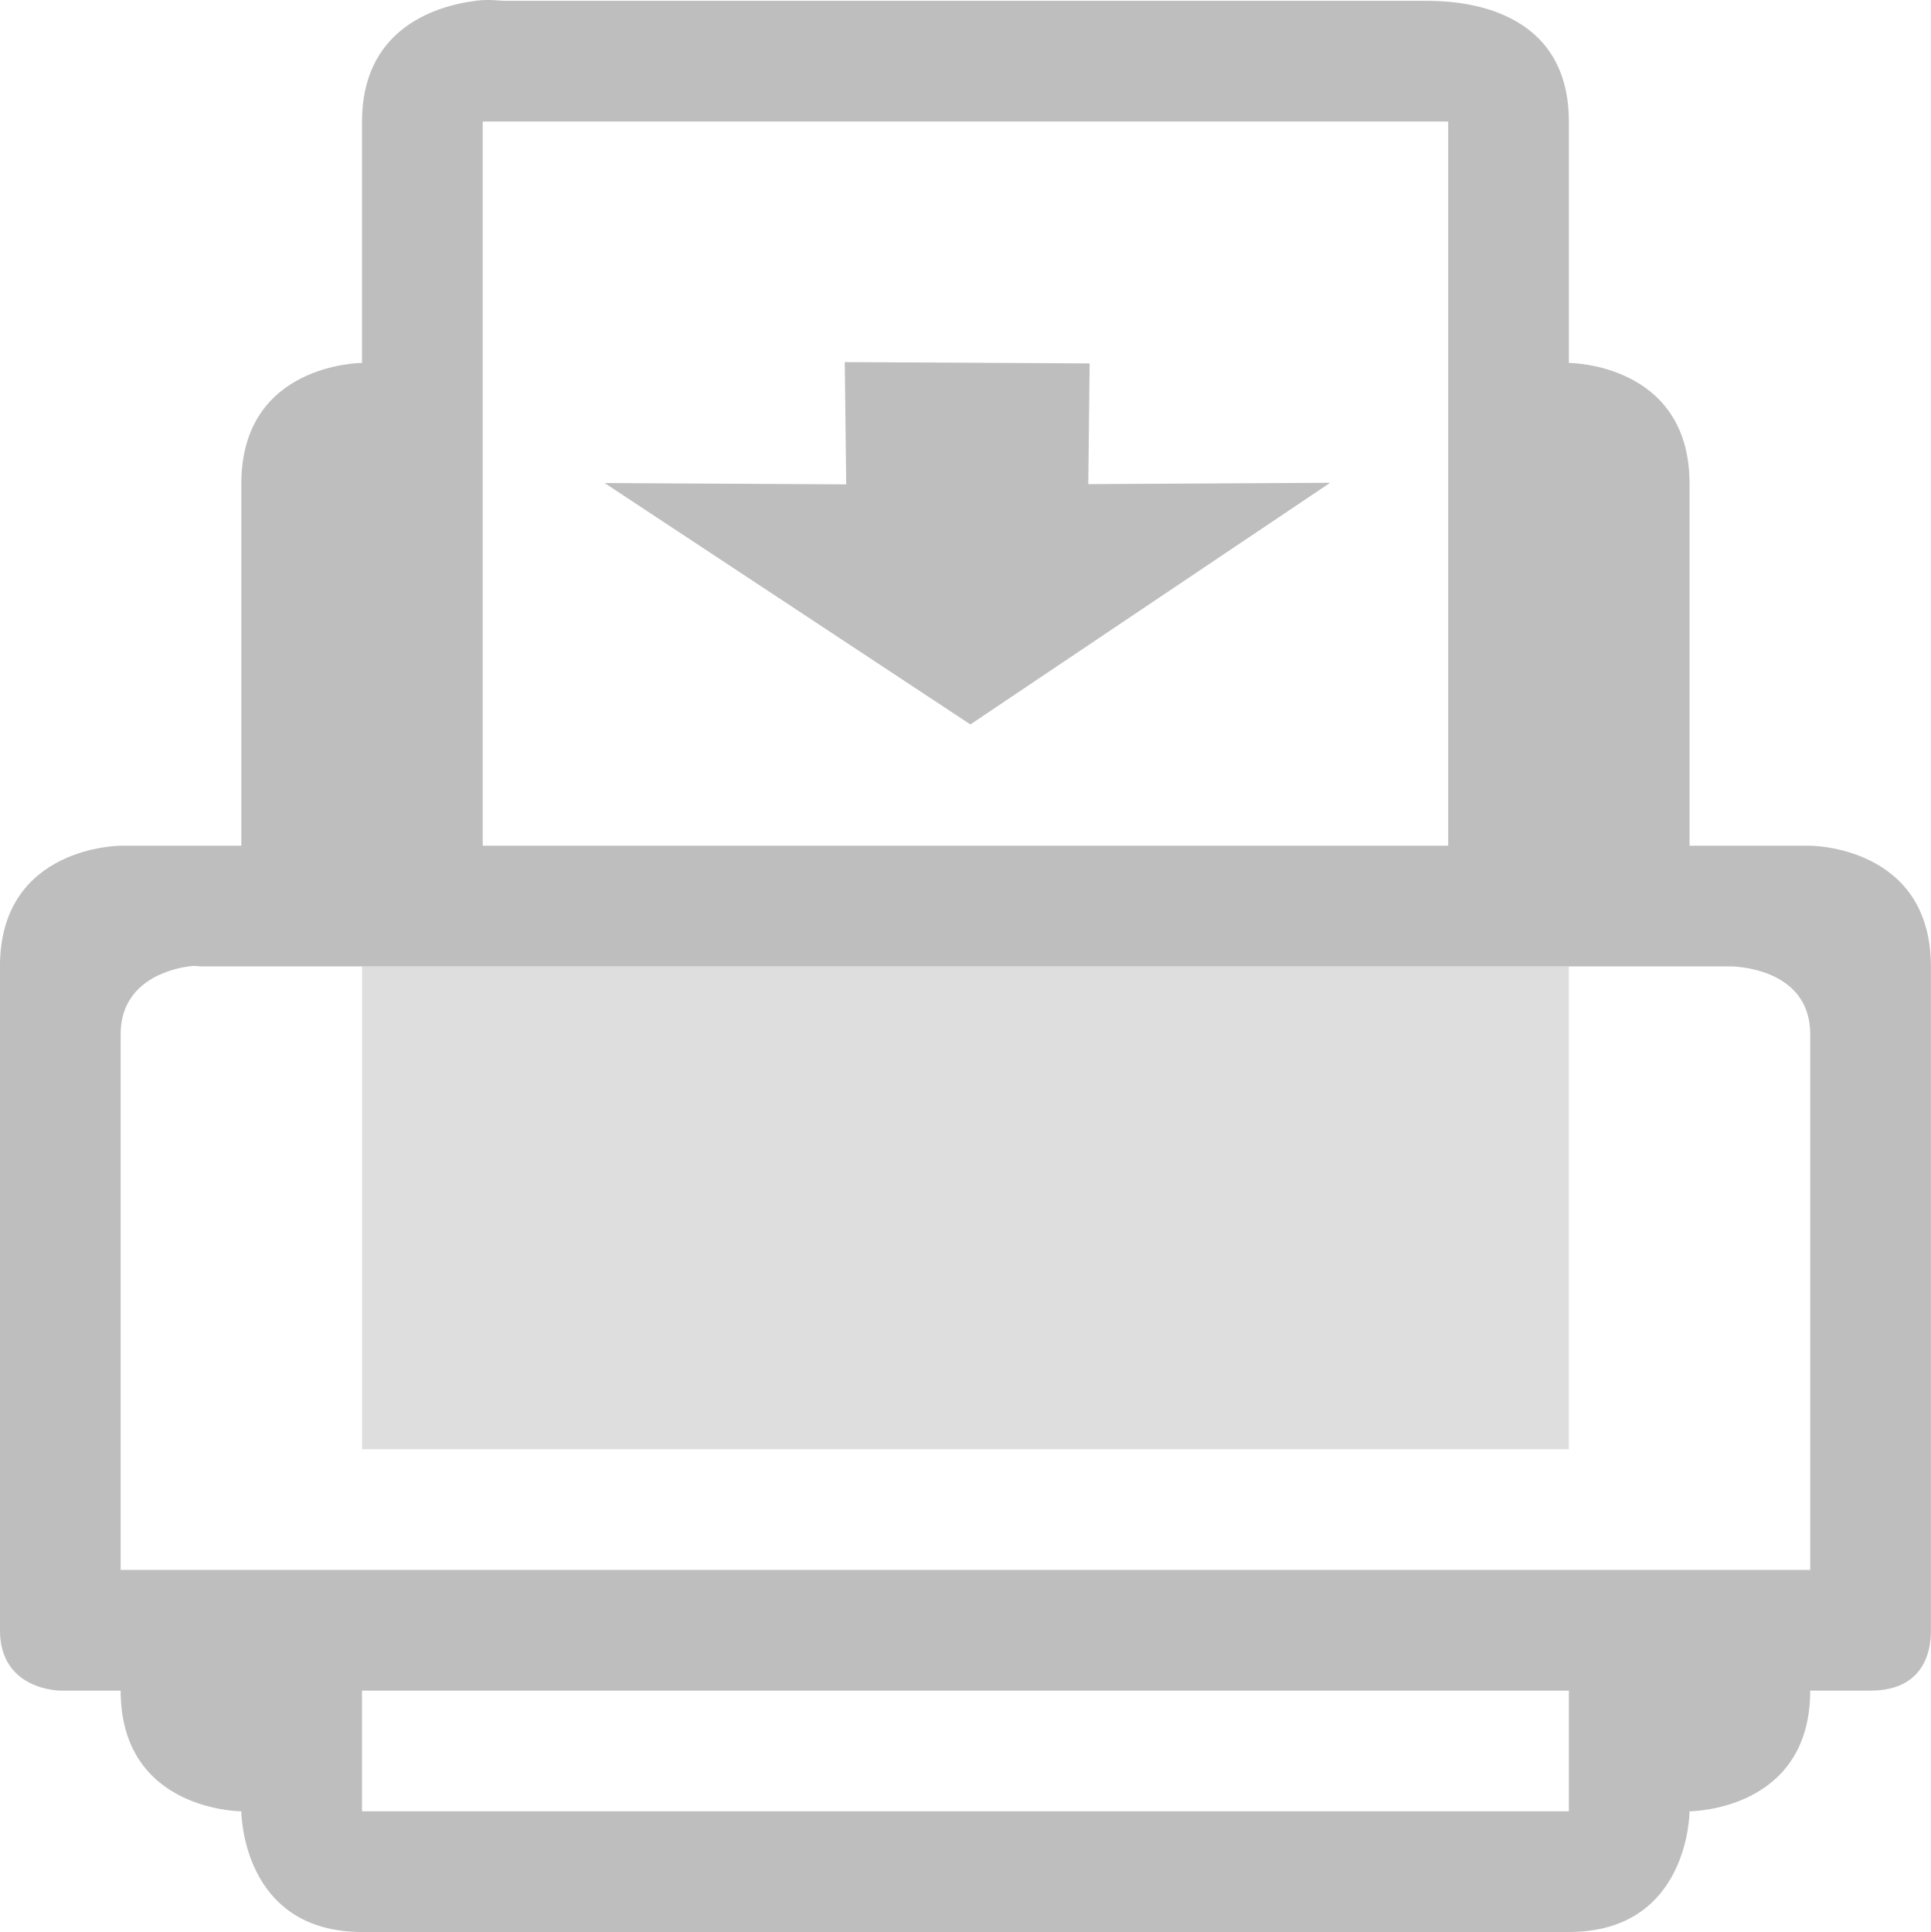
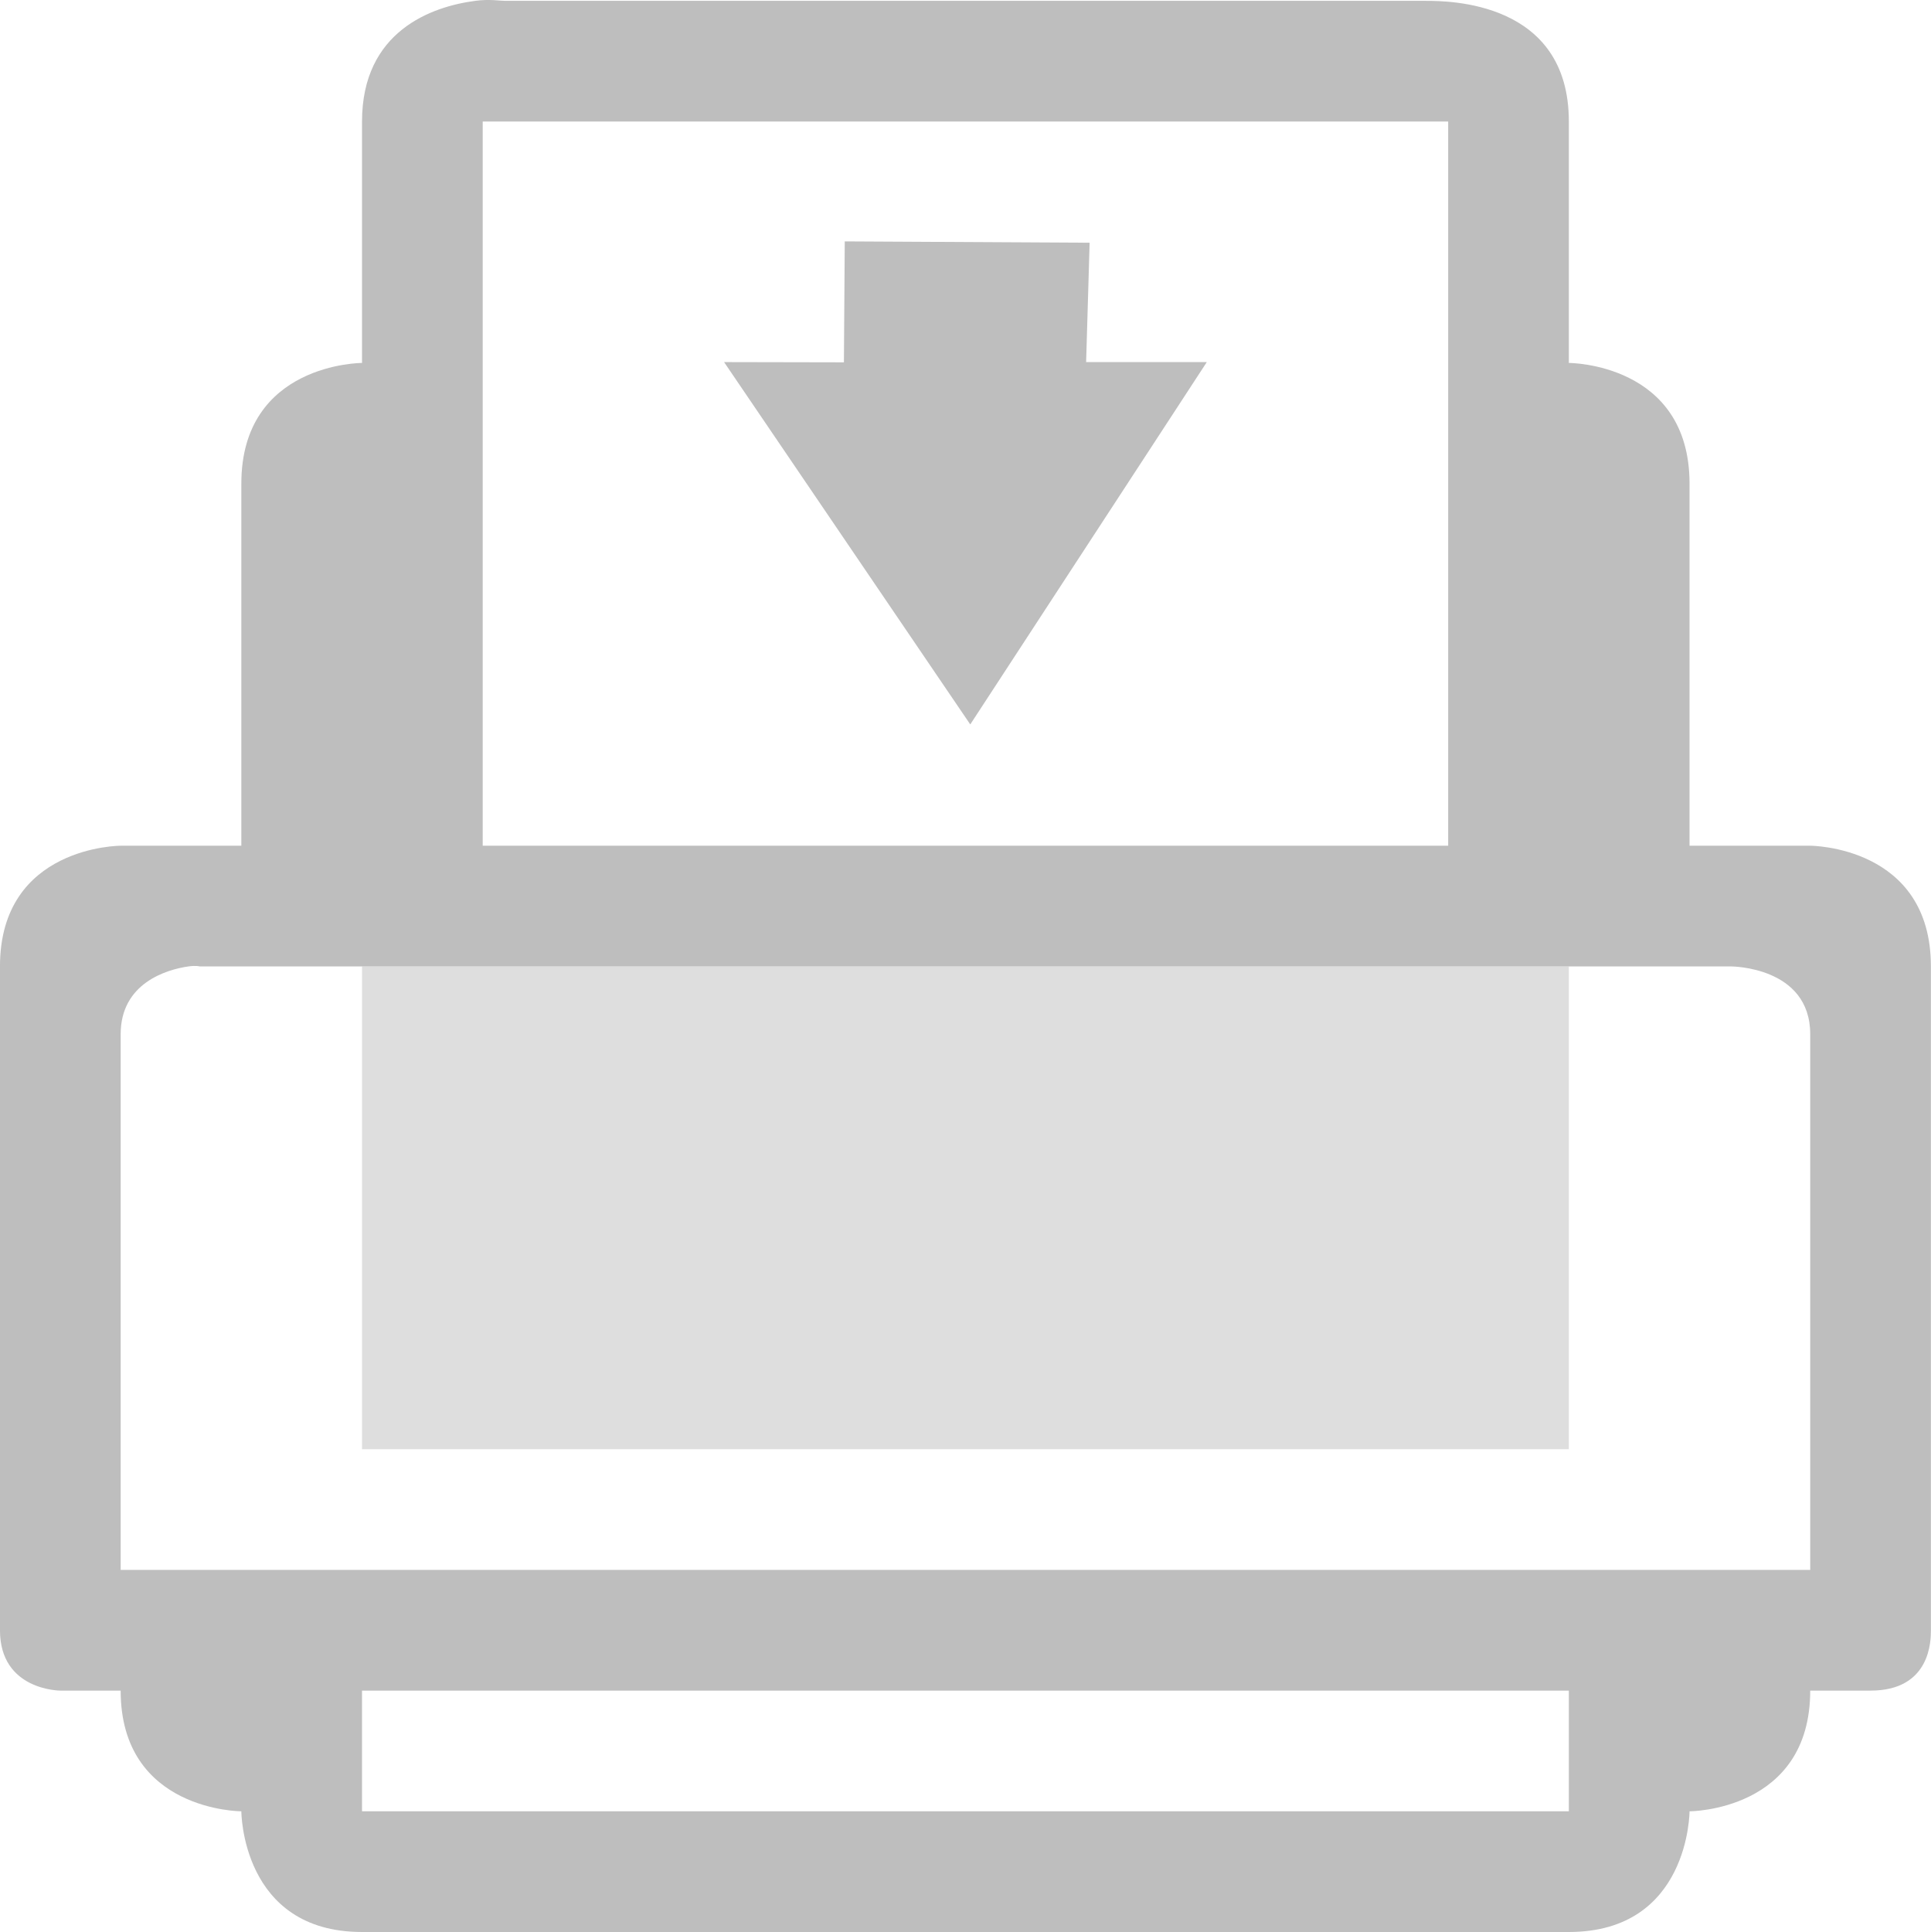
<svg xmlns="http://www.w3.org/2000/svg" height="16.007" id="svg7384" version="1.1" width="16">
  <defs id="defs7386">
    <filter color-interpolation-filters="sRGB" id="filter7554">
      <feBlend id="feBlend7556" in2="BackgroundImage" mode="darken" />
    </filter>
    <filter color-interpolation-filters="sRGB" id="filter7554-7">
      <feBlend id="feBlend7556-6" in2="BackgroundImage" mode="darken" />
    </filter>
  </defs>
-   <g id="layer9" label="status" style="display:inline" transform="translate(-493.0002,502)">
-     <path d="m 496.938,-501.993 c -0.36,0.047 -0.938,0.25 -0.938,1 l 0,2 c 0,0 -1,0 -1,1 l 0,3 -1,0 c 0,0 -1,0 -1,1 l 0,5.5 c 0,0.5 0.5,0.5 0.5,0.5 l 0.5,0 c 0,1 1,1 1,1 0,0 0,1 1,1 l 10,0 c 1,0 1,-1 1,-1 0,0 1,0 1,-1 l 0.5,0 c 0.5,0 0.5,-0.419 0.5,-0.5 l 0,-5.5 c 0,-1 -1,-1 -1,-1 l -1,0 0,-3 c 0,-1 -1,-1 -1,-1 l 0,-2 c 0,-1 -1,-1 -1.188,-1 l -7.625,0 c -0.047,0 -0.13,-0.016 -0.25,0 z m 0.062,1 8,0 0,6 -8,0 0,-6 z m -2.438,7 c 0.061,-0.009 0.094,0 0.094,0 l 1.344,0 10,0 1.344,0 c 0,0 0.656,0 0.656,0.562 l 0,4.438 -14,0 0,-4.438 c 0,-0.422 0.378,-0.536 0.562,-0.562 z m 1.438,6 10,0 0,1 -10,0 0,-1 z" id="path3076-7" style="font-size:medium;font-style:normal;font-variant:normal;font-weight:normal;font-stretch:normal;text-indent:0;text-align:start;text-decoration:none;line-height:normal;letter-spacing:normal;word-spacing:normal;text-transform:none;direction:ltr;block-progression:tb;writing-mode:lr-tb;text-anchor:start;baseline-shift:baseline;color:#000000;fill:#bebebe;fill-opacity:1;stroke:none;stroke-width:1px;marker:none;visibility:visible;display:inline;overflow:visible;enable-background:accumulate;font-family:Sans;-inkscape-font-specification:Sans" />
-     <path d="m 496,-493.993 0,4 10,0 0,-4 -10,0 z" id="path3850-1" style="opacity:0.5;fill:#bebebe;fill-opacity:1;stroke:none" />
-     <path class="success" d="m 500,-499 2.029,0.011 -0.011,1 2.004,-0.011 -2.981,2.002 -3.031,-2 2.002,0.011 z" id="path4806-9" style="fill:#bebebe;fill-opacity:1;stroke:none" />
+   <g id="layer9" label="status" style="display:inline" transform="translate(-493.0002,392)">
+     <path d="m 496.938,-391.993 c -0.36,0.047 -0.938,0.25 -0.938,1 l 0,2 c 0,0 -1,0 -1,1 l 0,3 -1,0 c 0,0 -1,0 -1,1 l 0,5.5 c 0,0.5 0.5,0.5 0.5,0.5 l 0.5,0 c 0,1 1,1 1,1 0,0 0,1 1,1 l 10,0 c 1,0 1,-1 1,-1 0,0 1,0 1,-1 l 0.5,0 c 0.5,0 0.5,-0.419 0.5,-0.5 l 0,-5.5 c 0,-1 -1,-1 -1,-1 l -1,0 0,-3 c 0,-1 -1,-1 -1,-1 l 0,-2 c 0,-1 -1,-1 -1.188,-1 l -7.625,0 c -0.047,0 -0.13,-0.016 -0.25,0 z m 0.062,1 8,0 0,6 -8,0 0,-6 z m -2.438,7 c 0.061,-0.009 0.094,0 0.094,0 l 1.344,0 10,0 1.344,0 c 0,0 0.656,0 0.656,0.562 l 0,4.438 -14,0 0,-4.438 c 0,-0.422 0.378,-0.536 0.562,-0.562 z m 1.438,6 10,0 0,1 -10,0 0,-1 z" id="path3076-7" style="font-size:medium;font-style:normal;font-variant:normal;font-weight:normal;font-stretch:normal;text-indent:0;text-align:start;text-decoration:none;line-height:normal;letter-spacing:normal;word-spacing:normal;text-transform:none;direction:ltr;block-progression:tb;writing-mode:lr-tb;text-anchor:start;baseline-shift:baseline;color:#000000;fill:#bebebe;fill-opacity:1;stroke:none;stroke-width:1px;marker:none;visibility:visible;display:inline;overflow:visible;enable-background:accumulate;font-family:Sans;-inkscape-font-specification:Sans" />
+     <path d="m 496,-383.993 0,4 10,0 0,-4 -10,0 z" id="path3850-1" style="opacity:0.5;fill:#bebebe;fill-opacity:1;stroke:none" />
+     <path class="success" d="m 500,-390 2.029,0.011 -0.029,0.989 1,0 -1.96,3.002 -2.04,-3.002 0.993,0.002 z" id="path4806-9" style="fill:#bebebe;fill-opacity:1;stroke:none" />
  </g>
-   <g id="layer10" style="display:inline" transform="translate(-493.0002,502)" />
-   <g id="layer13" style="display:inline" transform="translate(-493.0002,502)" />
-   <g id="layer14" transform="translate(-493.0002,502)" />
-   <g id="layer15" style="display:inline" transform="translate(-493.0002,502)" />
-   <g id="g71291" style="display:inline" transform="translate(-493.0002,502)" />
-   <g id="layer12" style="display:inline" transform="translate(-493.0002,502)" />
+   <g id="layer10" style="display:inline" transform="translate(-493.0002,392)" />
+   <g id="layer13" style="display:inline" transform="translate(-493.0002,392)" />
+   <g id="layer14" transform="translate(-493.0002,392)" />
+   <g id="layer15" style="display:inline" transform="translate(-493.0002,392)" />
+   <g id="layer3" style="display:inline" transform="translate(-252,-175)" />
+   <g id="g41299" transform="translate(-252,-175)" />
+   <g id="layer12" style="display:inline" transform="translate(-493.0002,392)" />
</svg>
